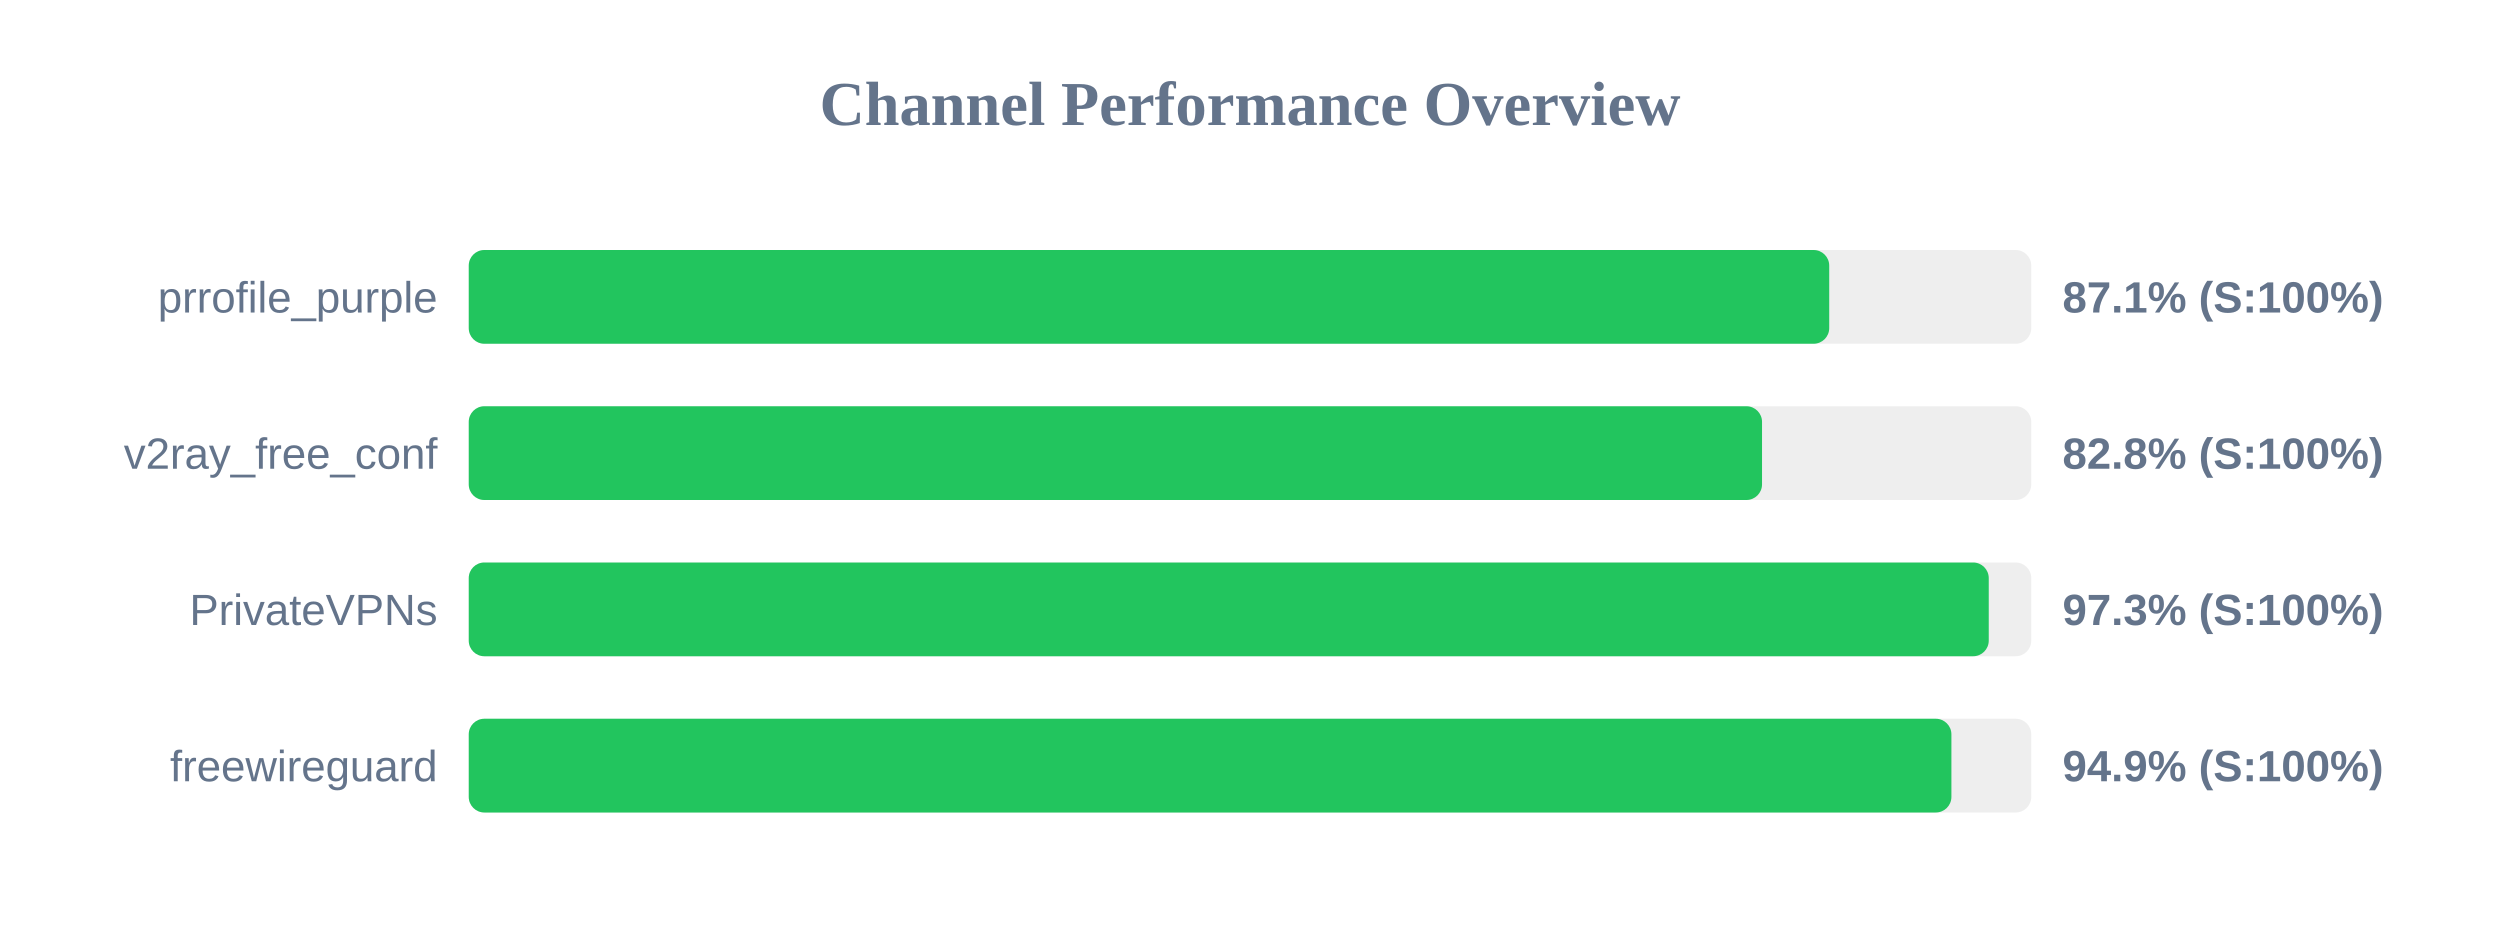
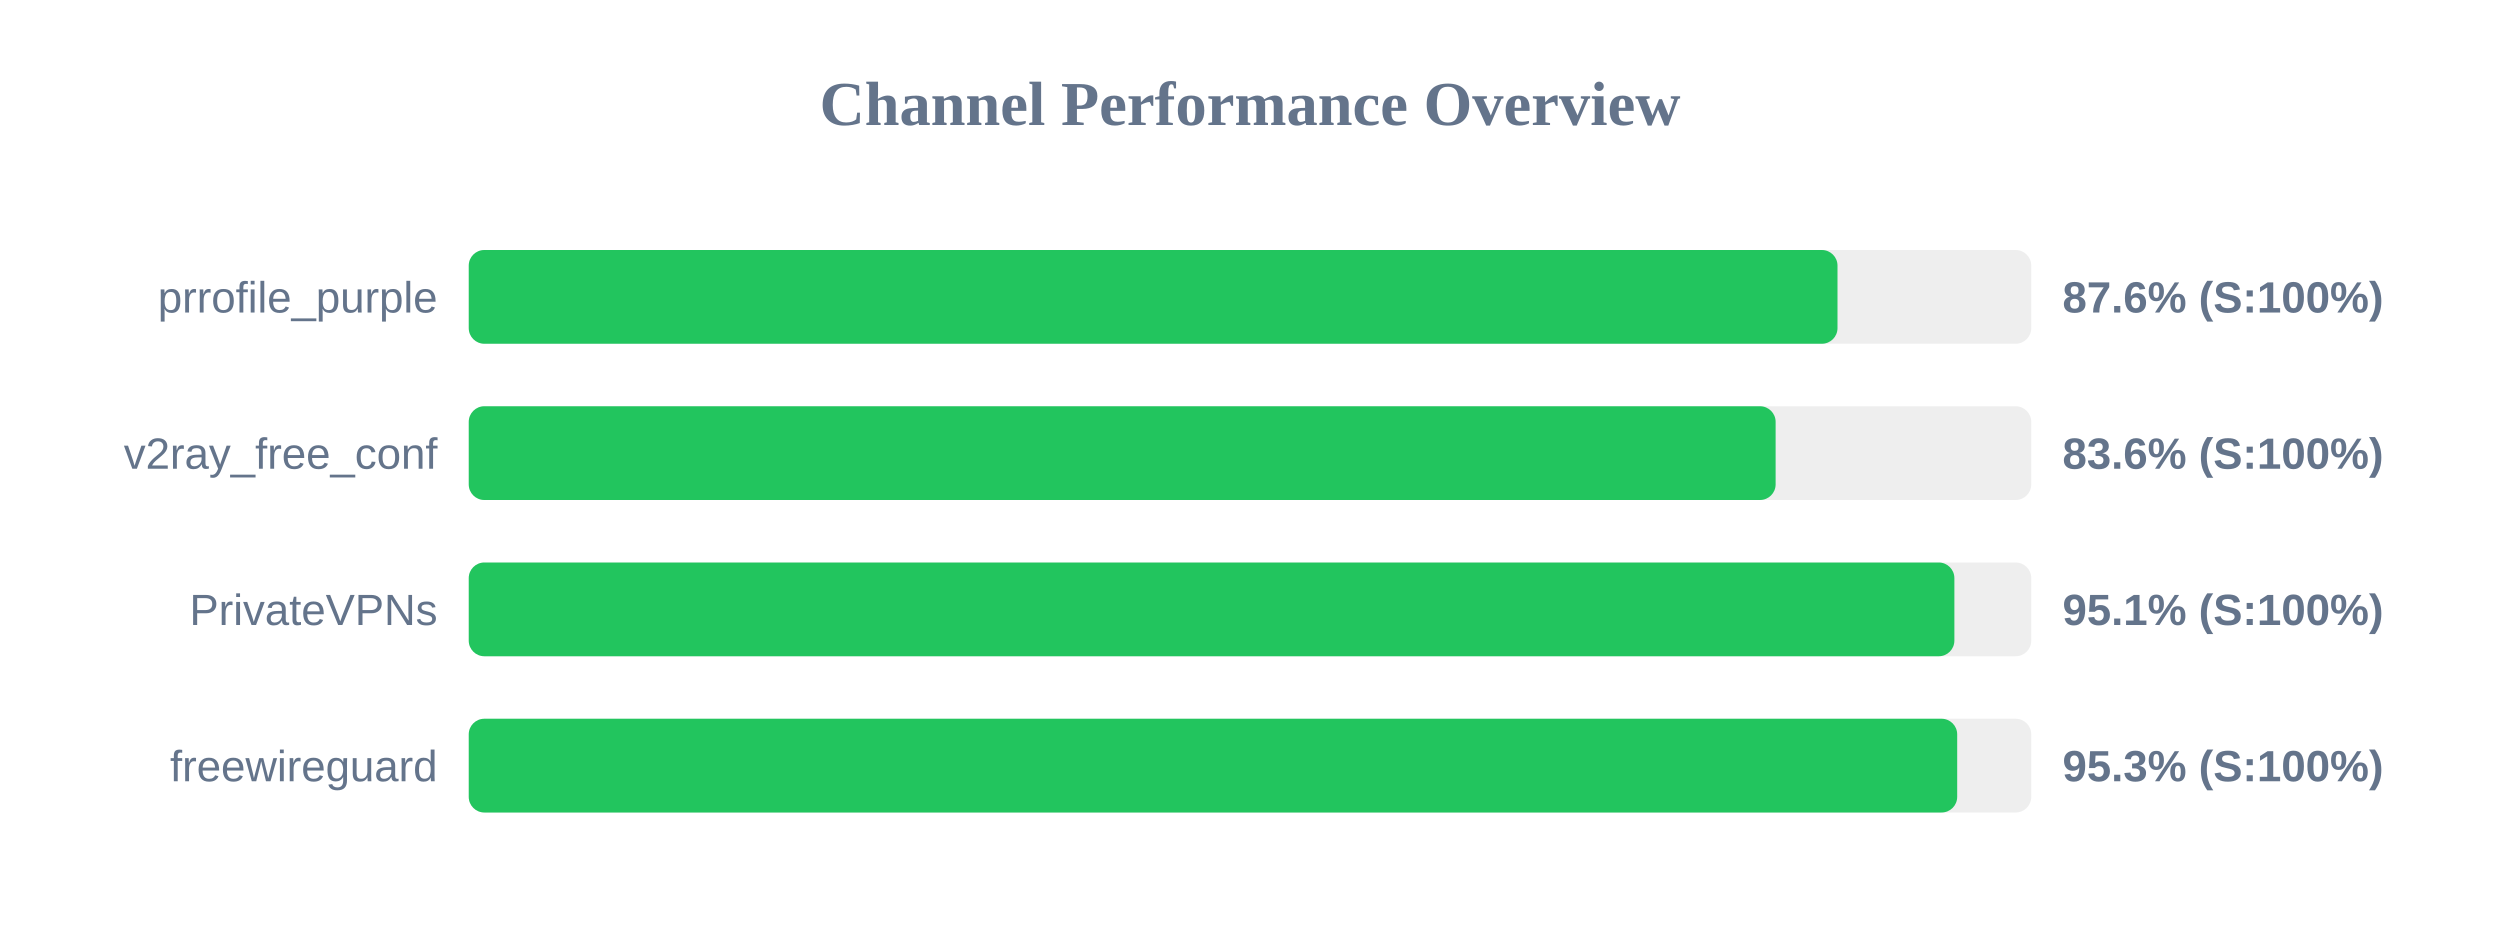
<svg xmlns="http://www.w3.org/2000/svg" width="800" height="300" version="1.1">
  <style>
        .row { font: 14px Arial; fill: #64748b; }
        .score { font: bold 14px Arial; fill: #64748b; }
    </style>
  <text x="400" y="40" text-anchor="middle" font-size="20px" font-weight="bold" fill="#64748b">Channel Performance Overview</text>
  <rect x="150" y="80" width="500" height="30" fill="#eee" rx="5" />
-   <rect x="150" y="80" width="435.35" height="30" fill="#22c55e" rx="5" />
+   <rect x="150" y="80" width="438.0" height="30" fill="#22c55e" rx="5" />
  <text x="140" y="100" text-anchor="end" class="row">prrofile_purple</text>
-   <text x="660" y="100" text-anchor="start" class="score">87.1% (S:100%)</text>
+   <text x="660" y="100" text-anchor="start" class="score">87.6% (S:100%)</text>
  <rect x="150" y="130" width="500" height="30" fill="#eee" rx="5" />
-   <rect x="150" y="130" width="413.85" height="30" fill="#22c55e" rx="5" />
+   <rect x="150" y="130" width="418.2" height="30" fill="#22c55e" rx="5" />
  <text x="140" y="150" text-anchor="end" class="row">v2ray_free_conf</text>
-   <text x="660" y="150" text-anchor="start" class="score">82.8% (S:100%)</text>
+   <text x="660" y="150" text-anchor="start" class="score">83.6% (S:100%)</text>
  <rect x="150" y="180" width="500" height="30" fill="#eee" rx="5" />
-   <rect x="150" y="180" width="486.4" height="30" fill="#22c55e" rx="5" />
+   <rect x="150" y="180" width="475.4" height="30" fill="#22c55e" rx="5" />
  <text x="140" y="200" text-anchor="end" class="row">PrivateVPNs</text>
-   <text x="660" y="200" text-anchor="start" class="score">97.3% (S:100%)</text>
+   <text x="660" y="200" text-anchor="start" class="score">95.1% (S:100%)</text>
  <rect x="150" y="230" width="500" height="30" fill="#eee" rx="5" />
-   <rect x="150" y="230" width="474.45" height="30" fill="#22c55e" rx="5" />
+   <rect x="150" y="230" width="476.3" height="30" fill="#22c55e" rx="5" />
  <text x="140" y="250" text-anchor="end" class="row">freewireguard</text>
-   <text x="660" y="250" text-anchor="start" class="score">94.9% (S:100%)</text>
+   <text x="660" y="250" text-anchor="start" class="score">95.3% (S:100%)</text>
</svg>
